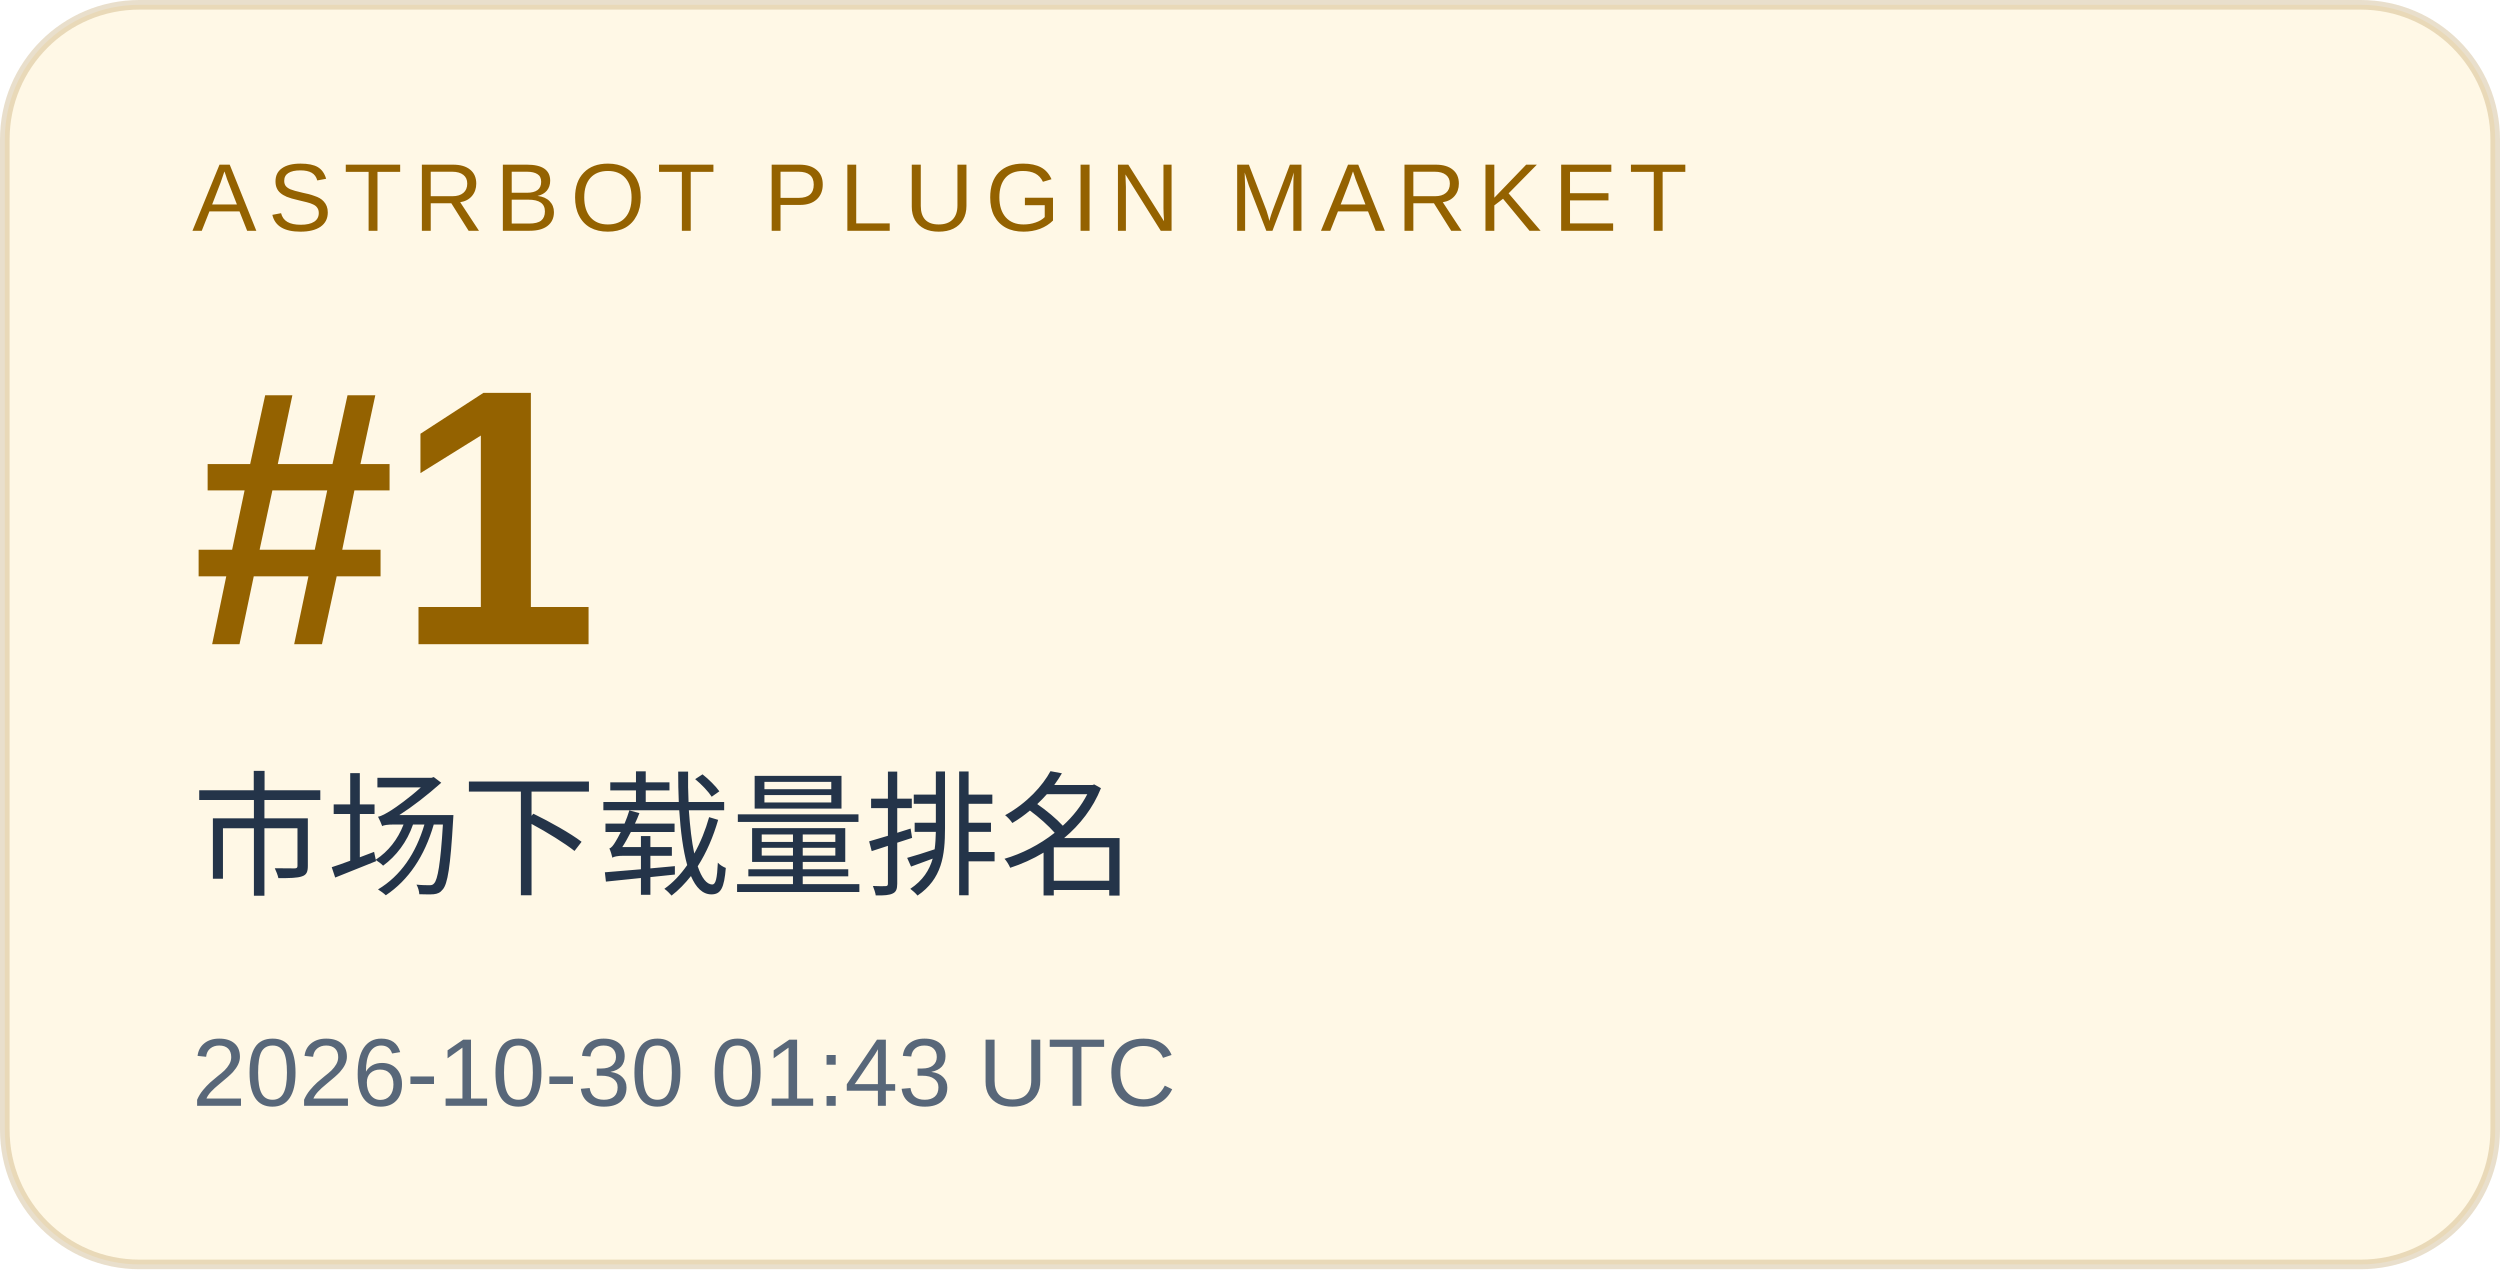
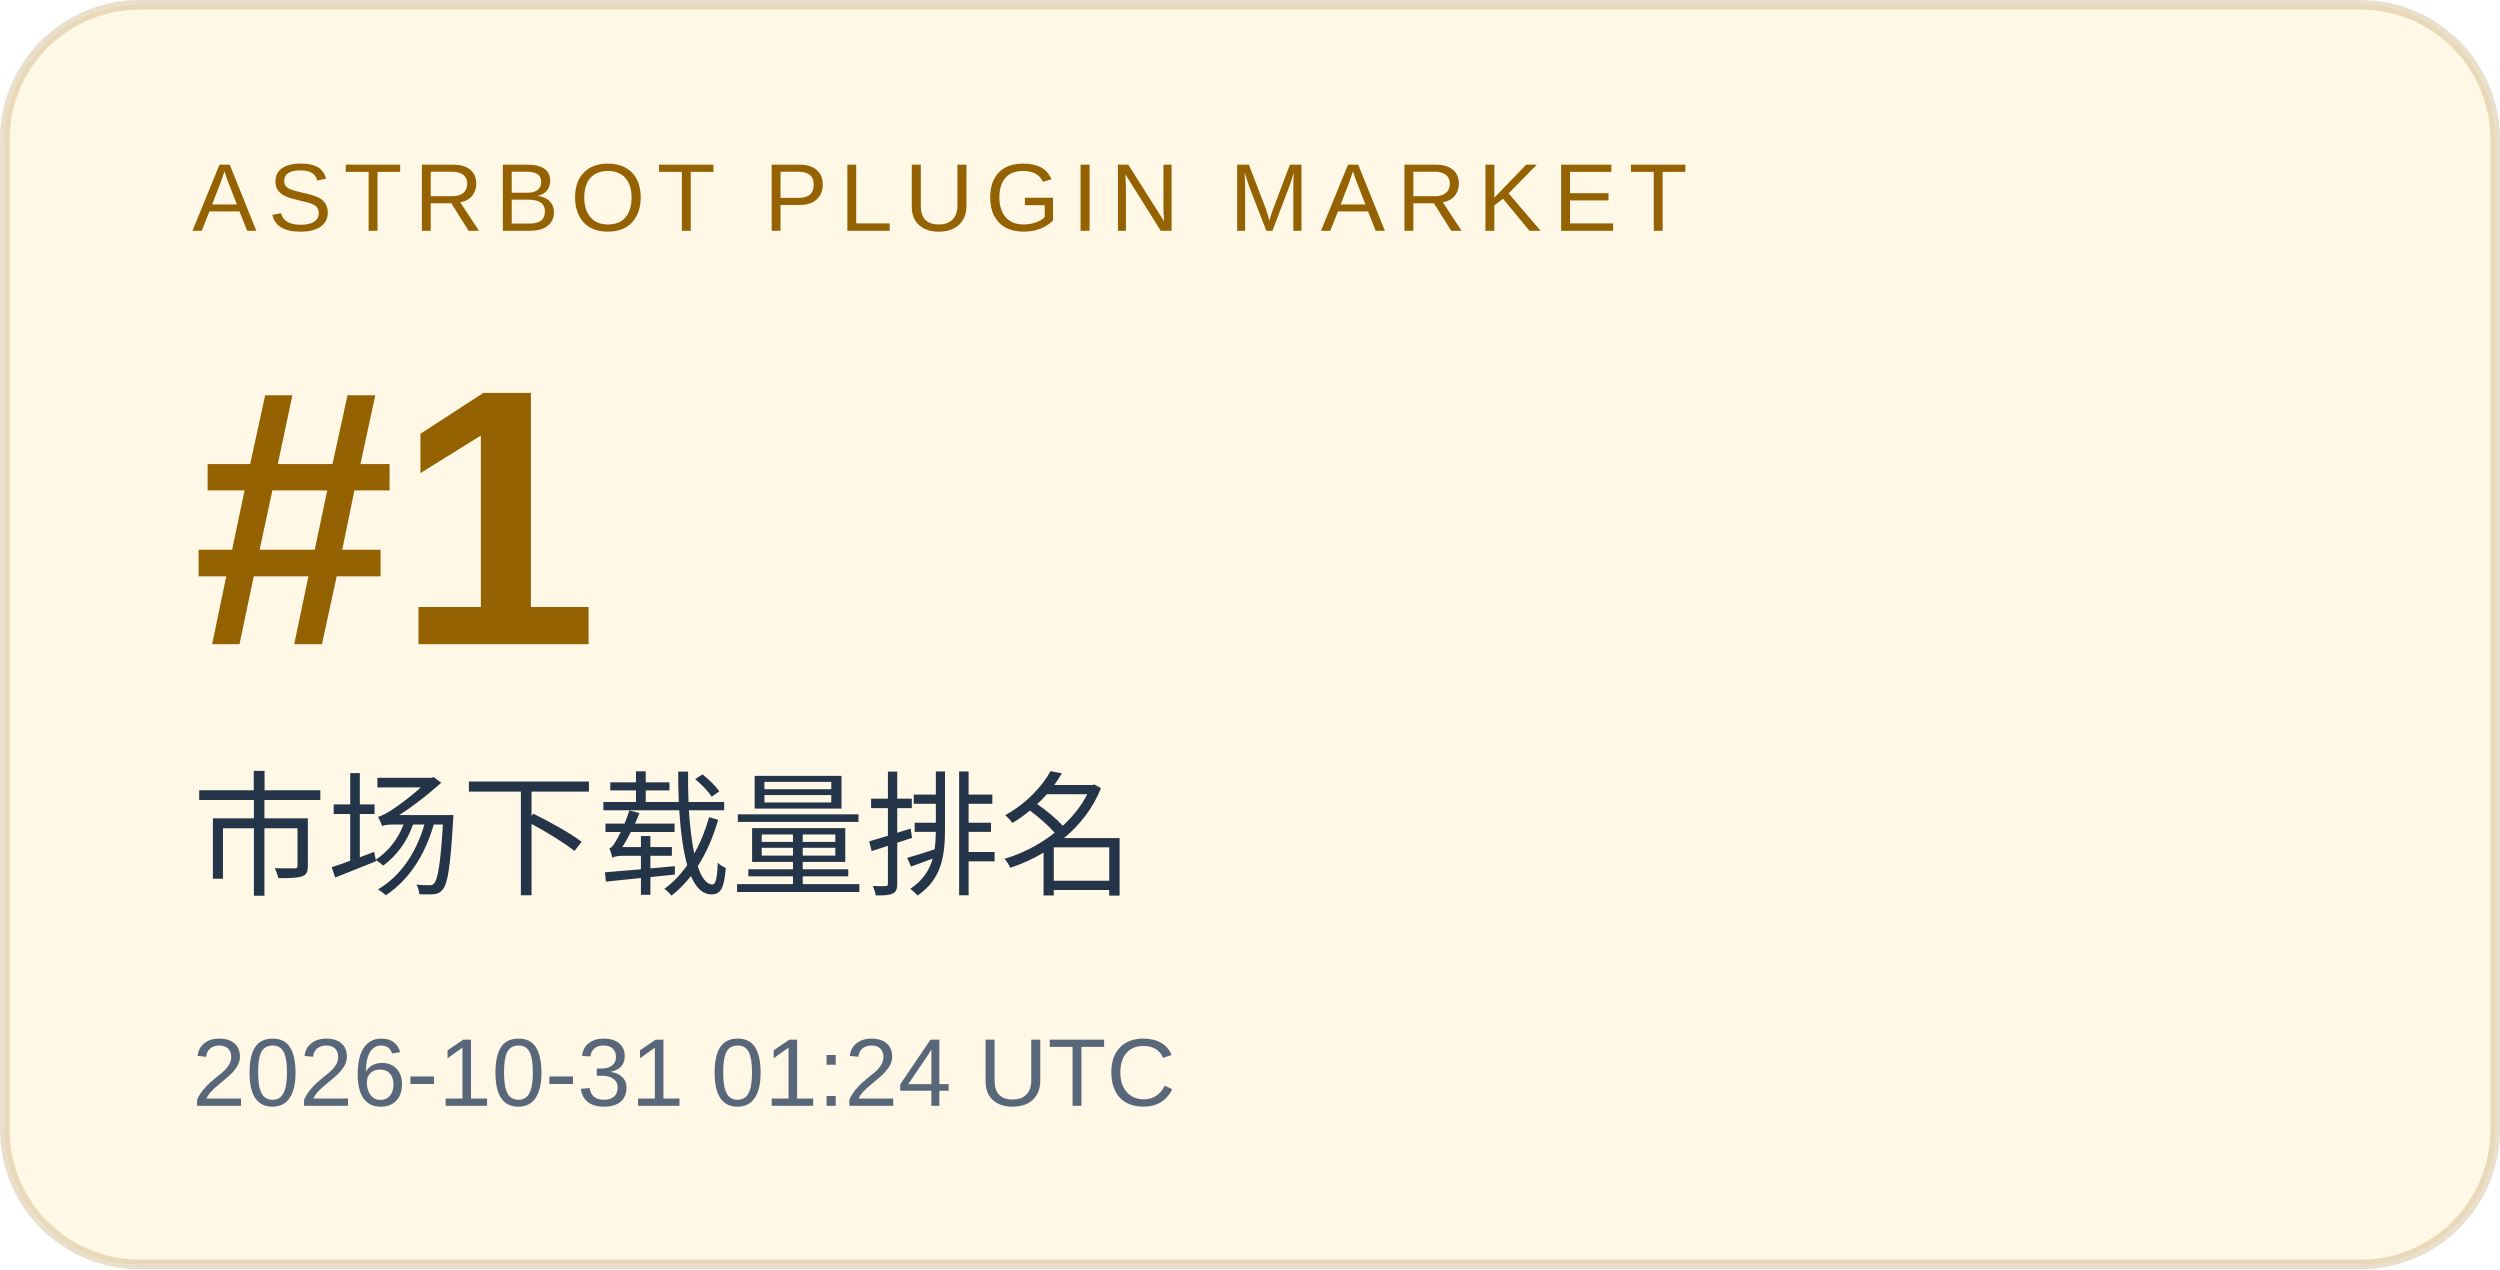
<svg xmlns="http://www.w3.org/2000/svg" width="260" height="132" viewBox="0 0 260 132" role="img" aria-labelledby="title desc">
  <rect x="0.5" y="0.5" width="259" height="131" rx="14" fill="#fff8e6" stroke="#946200" stroke-opacity=".2" />
  <g font-family="Arial, Microsoft YaHei, sans-serif">
    <text x="20" y="24" font-size="10" letter-spacing="1.2" fill="#946200">ASTRBOT PLUGIN MARKET</text>
    <text x="20" y="67" font-size="38" font-weight="700" fill="#946200">#1</text>
    <text x="20" y="92" font-size="14" fill="#243449">市场下载量排名</text>
-     <text x="20" y="115" font-size="10" fill="#586779">2026-10-30 01:43 UTC</text>
+     <text x="20" y="115" font-size="10" fill="#586779">2026-10-31 01:24 UTC</text>
  </g>
</svg>
